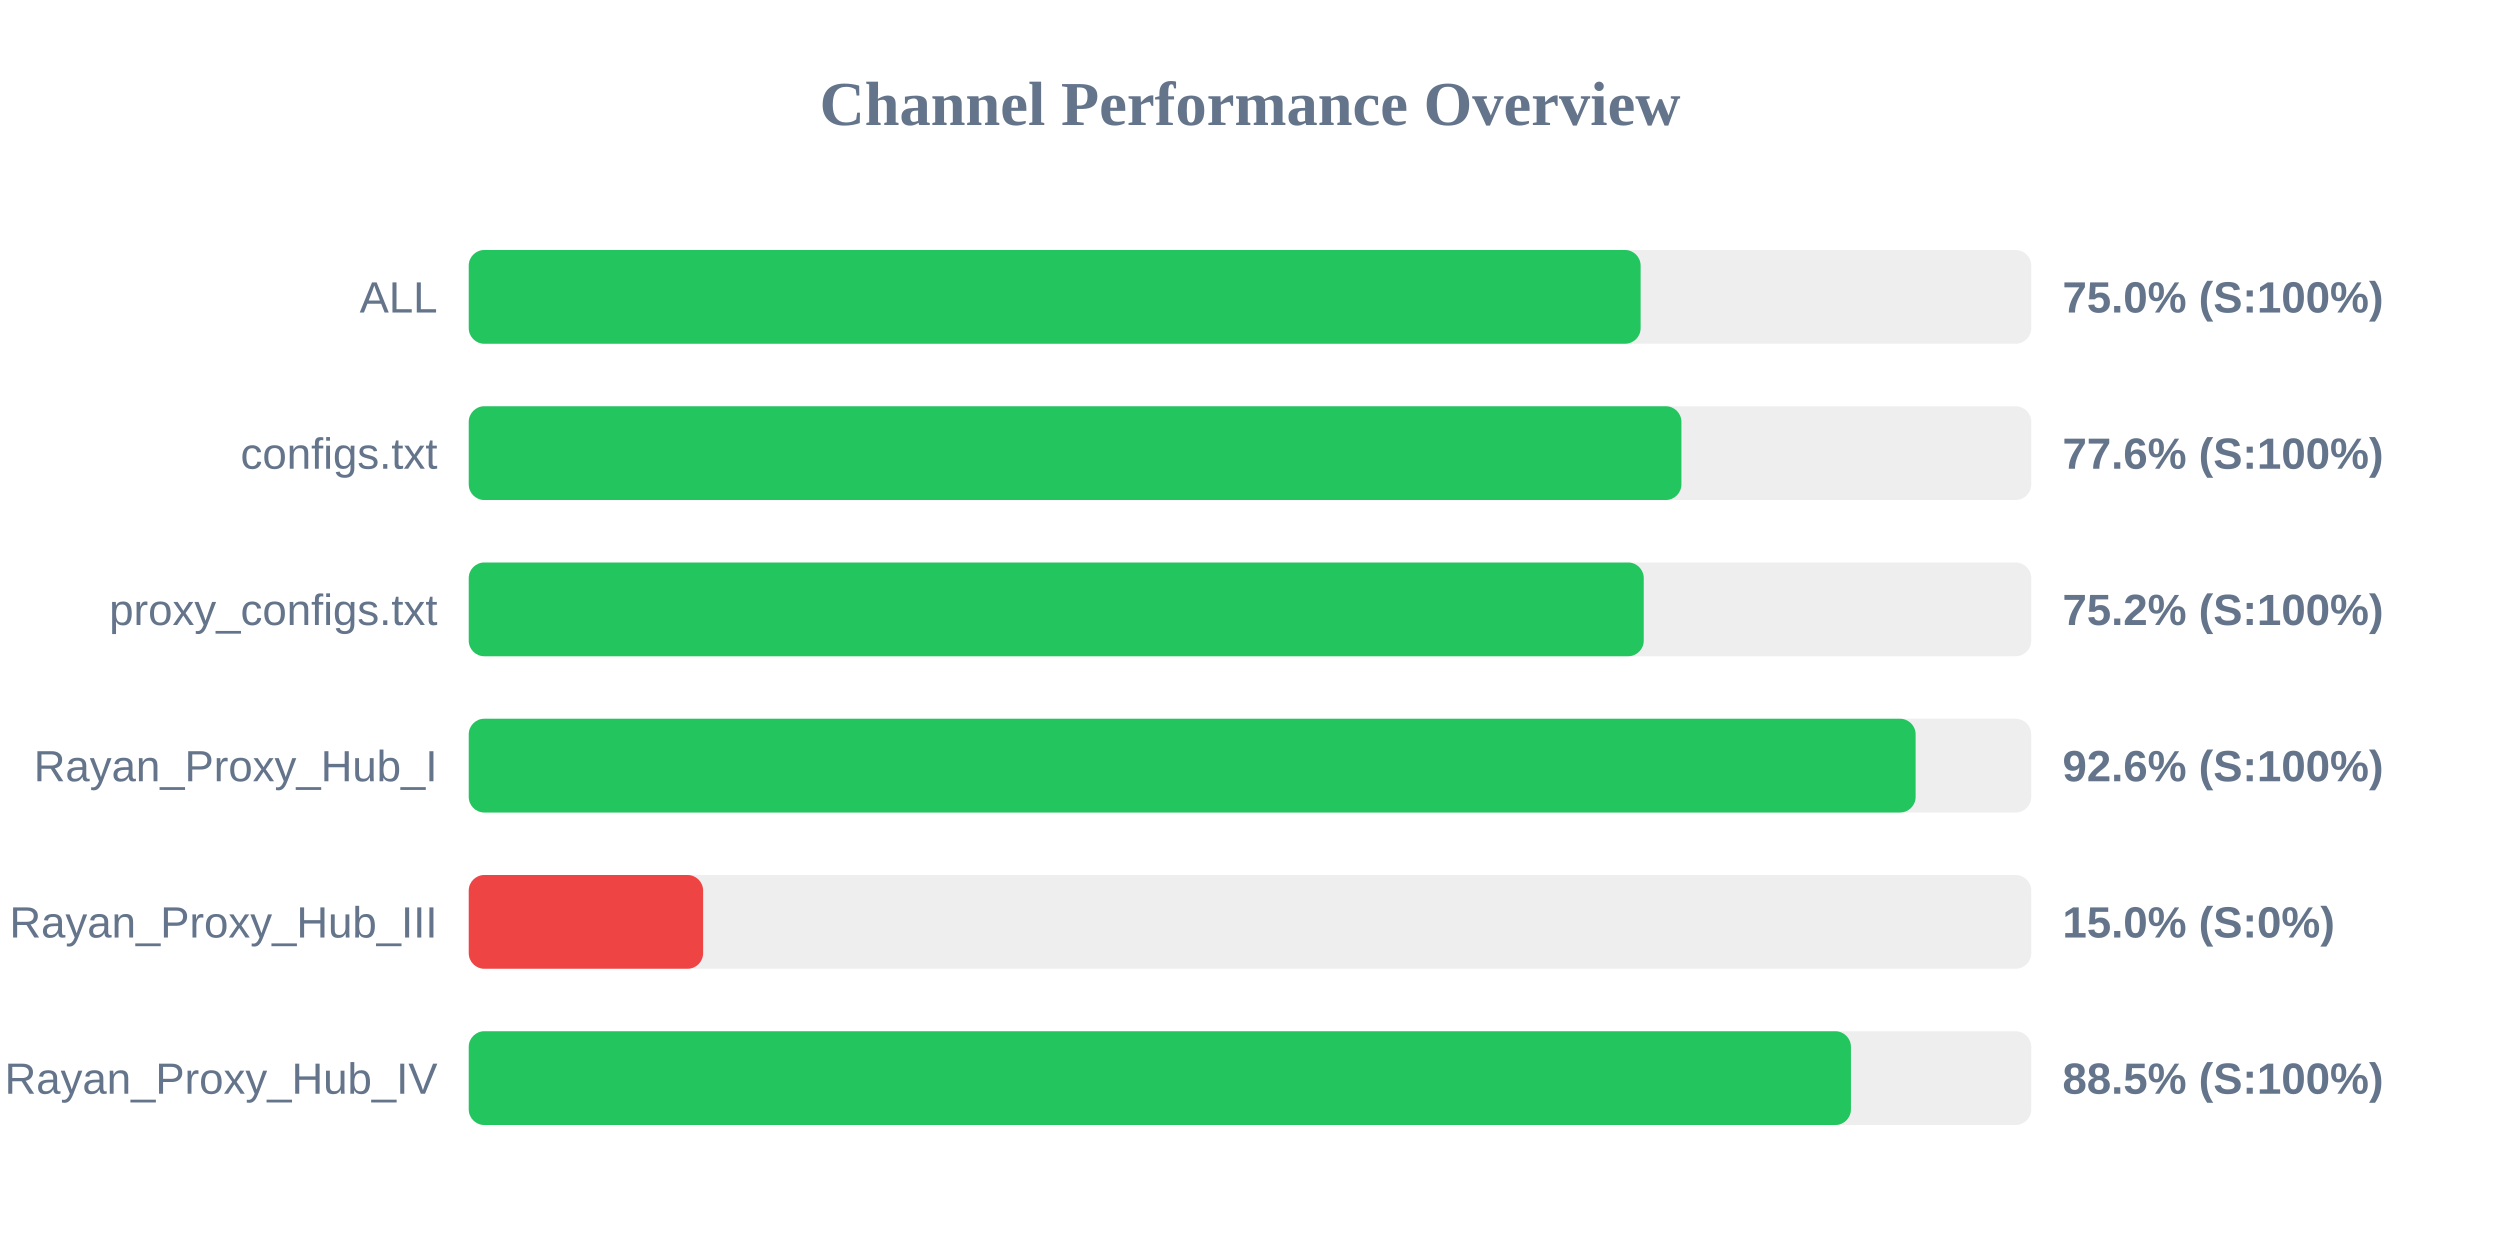
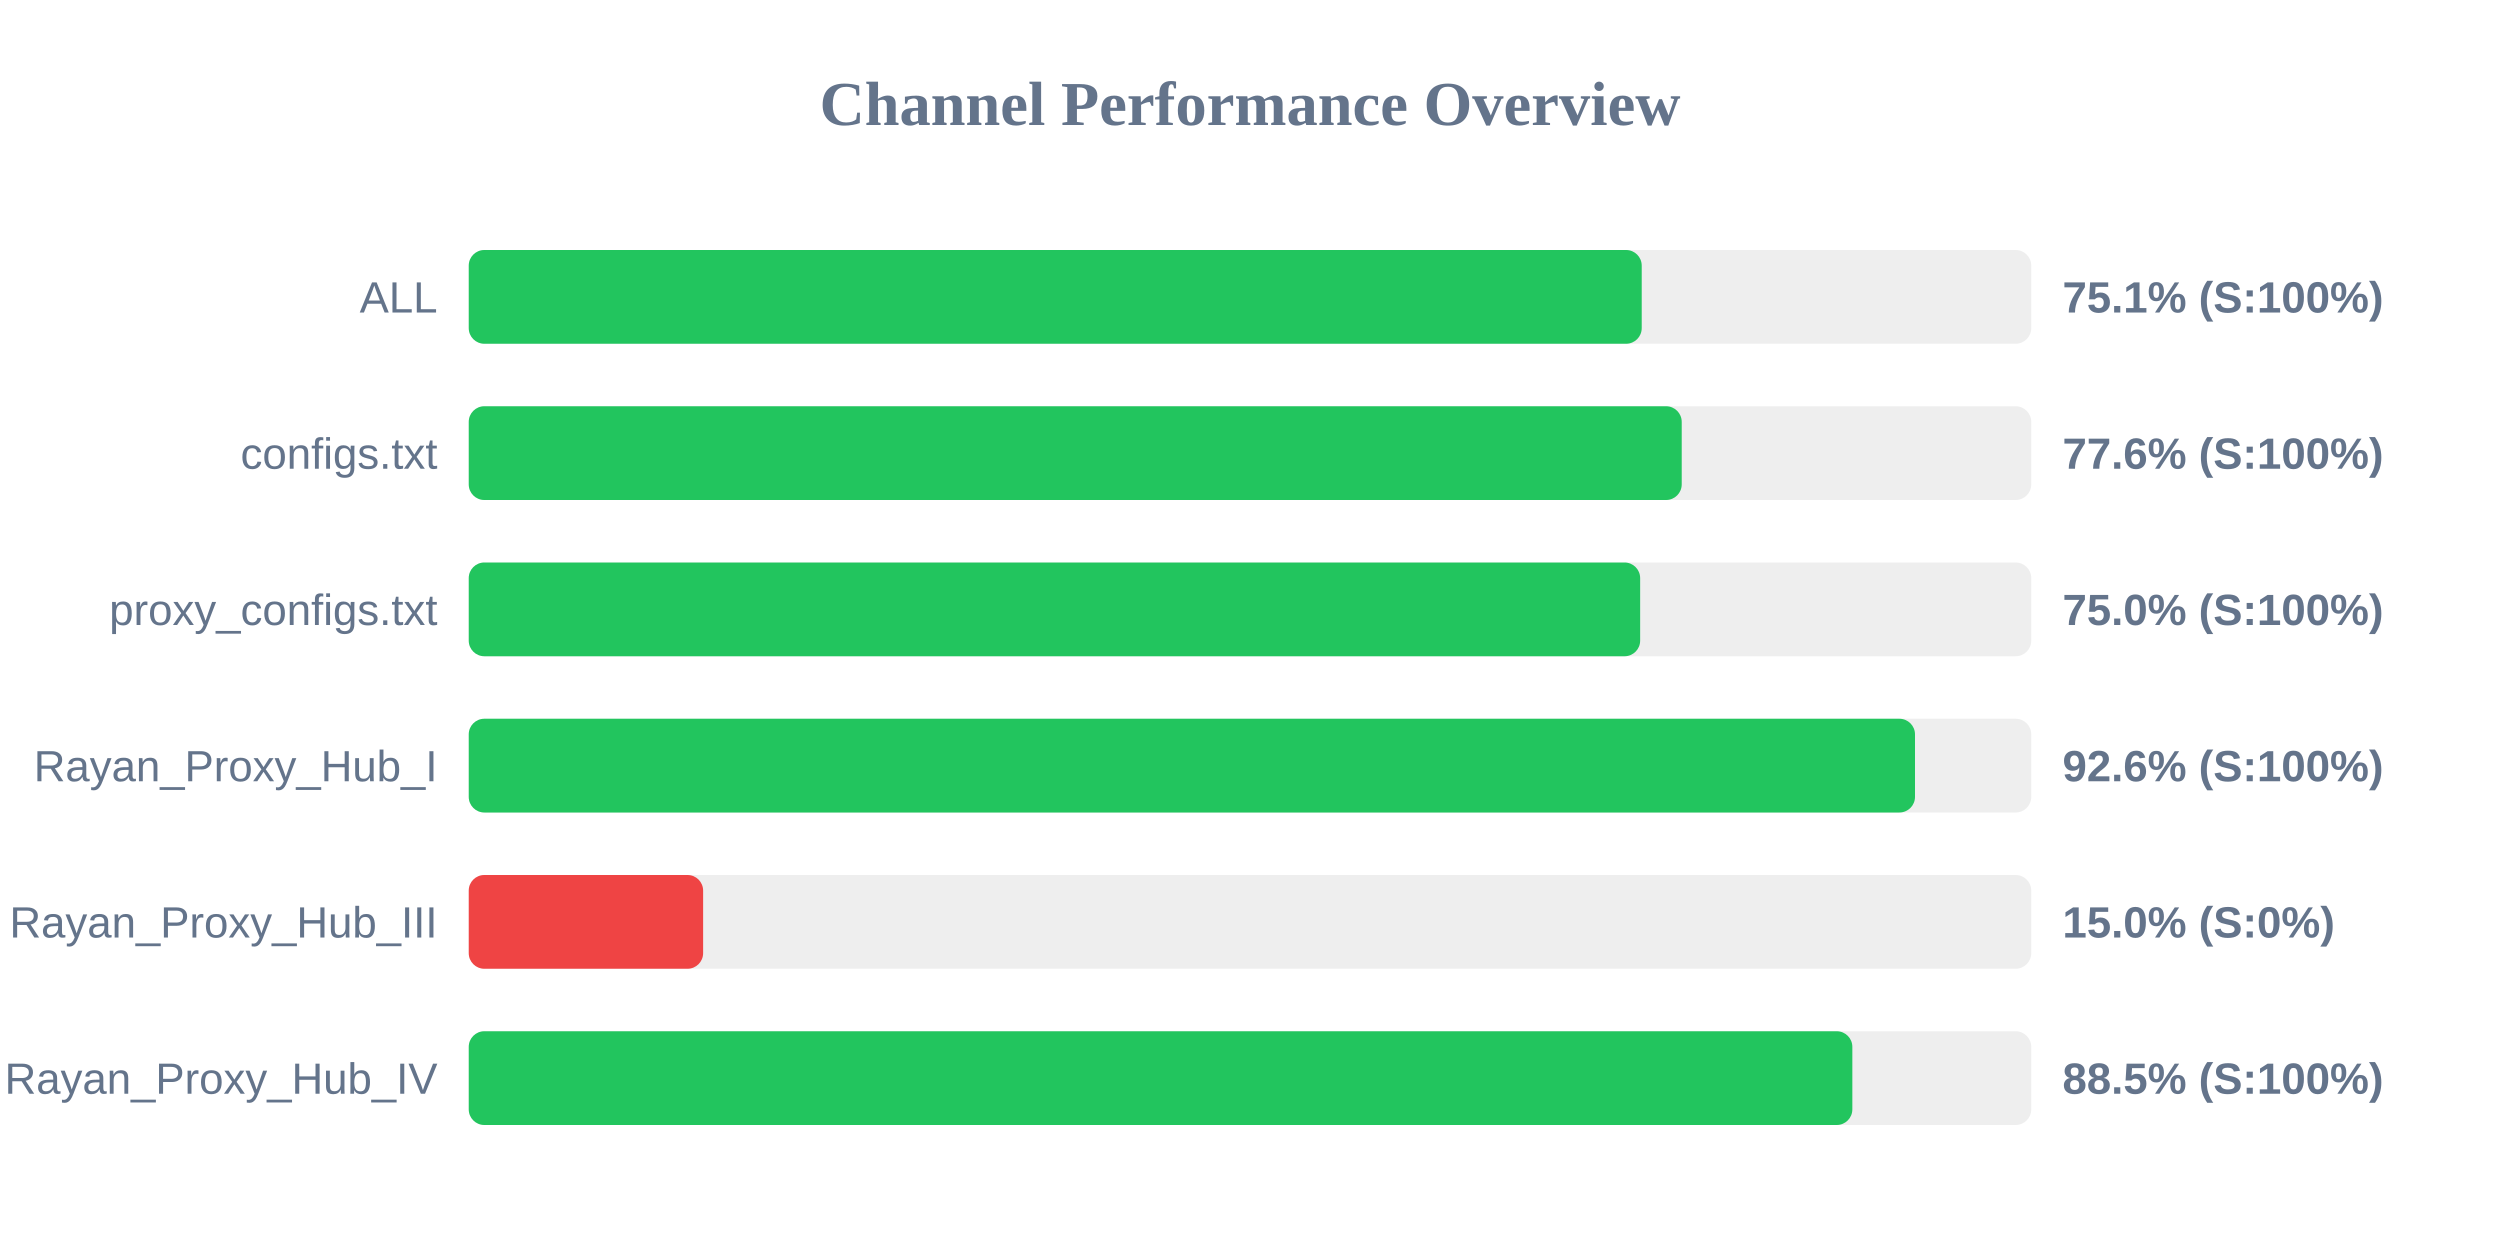
<svg xmlns="http://www.w3.org/2000/svg" width="800" height="400" version="1.1">
  <style>
        .row { font: 14px Arial; fill: #64748b; }
        .score { font: bold 14px Arial; fill: #64748b; }
    </style>
  <text x="400" y="40" text-anchor="middle" font-size="20px" font-weight="bold" fill="#64748b">Channel Performance Overview</text>
  <rect x="150" y="80" width="500" height="30" fill="#eee" rx="5" />
-   <rect x="150" y="80" width="375.0" height="30" fill="#22c55e" rx="5" />
+   <rect x="150" y="80" width="375.35" height="30" fill="#22c55e" rx="5" />
  <text x="140" y="100" text-anchor="end" class="row">ALL</text>
-   <text x="660" y="100" text-anchor="start" class="score">75.0% (S:100%)</text>
+   <text x="660" y="100" text-anchor="start" class="score">75.1% (S:100%)</text>
  <rect x="150" y="130" width="500" height="30" fill="#eee" rx="5" />
-   <rect x="150" y="130" width="388.05" height="30" fill="#22c55e" rx="5" />
+   <rect x="150" y="130" width="388.15" height="30" fill="#22c55e" rx="5" />
  <text x="140" y="150" text-anchor="end" class="row">configs.txt</text>
  <text x="660" y="150" text-anchor="start" class="score">77.6% (S:100%)</text>
  <rect x="150" y="180" width="500" height="30" fill="#eee" rx="5" />
-   <rect x="150" y="180" width="376.0" height="30" fill="#22c55e" rx="5" />
+   <rect x="150" y="180" width="374.85" height="30" fill="#22c55e" rx="5" />
  <text x="140" y="200" text-anchor="end" class="row">proxy_configs.txt</text>
-   <text x="660" y="200" text-anchor="start" class="score">75.2% (S:100%)</text>
+   <text x="660" y="200" text-anchor="start" class="score">75.0% (S:100%)</text>
  <rect x="150" y="230" width="500" height="30" fill="#eee" rx="5" />
-   <rect x="150" y="230" width="463.0" height="30" fill="#22c55e" rx="5" />
+   <rect x="150" y="230" width="462.8" height="30" fill="#22c55e" rx="5" />
  <text x="140" y="250" text-anchor="end" class="row">Rayan_Proxy_Hub_I</text>
  <text x="660" y="250" text-anchor="start" class="score">92.6% (S:100%)</text>
  <rect x="150" y="280" width="500" height="30" fill="#eee" rx="5" />
  <rect x="150" y="280" width="75.0" height="30" fill="#ef4444" rx="5" />
  <text x="140" y="300" text-anchor="end" class="row">Rayan_Proxy_Hub_III</text>
  <text x="660" y="300" text-anchor="start" class="score">15.0% (S:0%)</text>
  <rect x="150" y="330" width="500" height="30" fill="#eee" rx="5" />
-   <rect x="150" y="330" width="442.3" height="30" fill="#22c55e" rx="5" />
+   <rect x="150" y="330" width="442.75" height="30" fill="#22c55e" rx="5" />
  <text x="140" y="350" text-anchor="end" class="row">Rayan_Proxy_Hub_IV</text>
  <text x="660" y="350" text-anchor="start" class="score">88.5% (S:100%)</text>
</svg>
